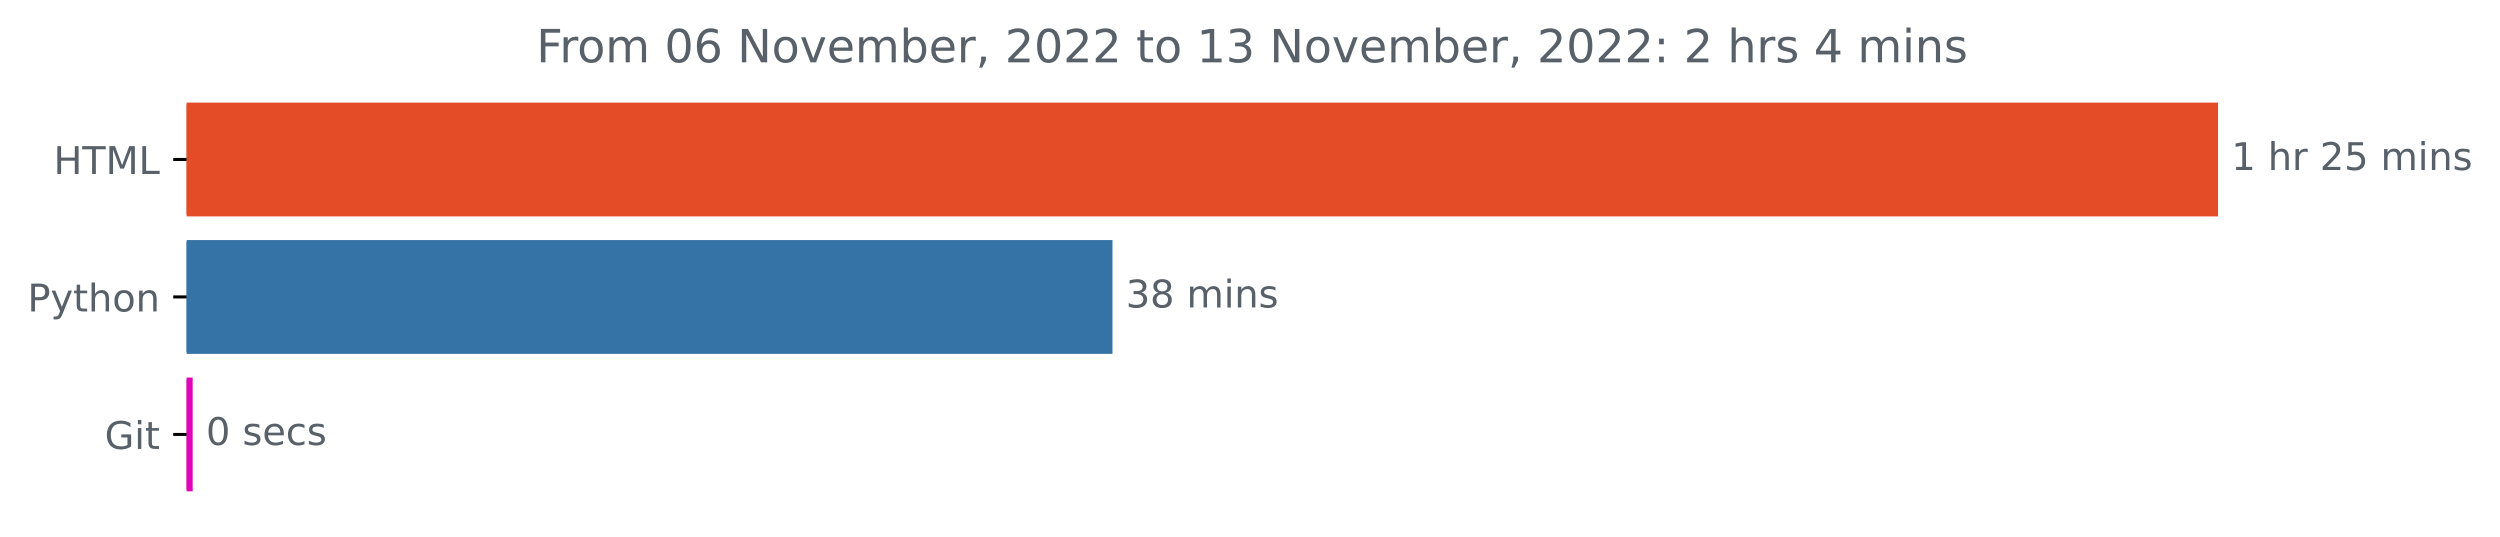
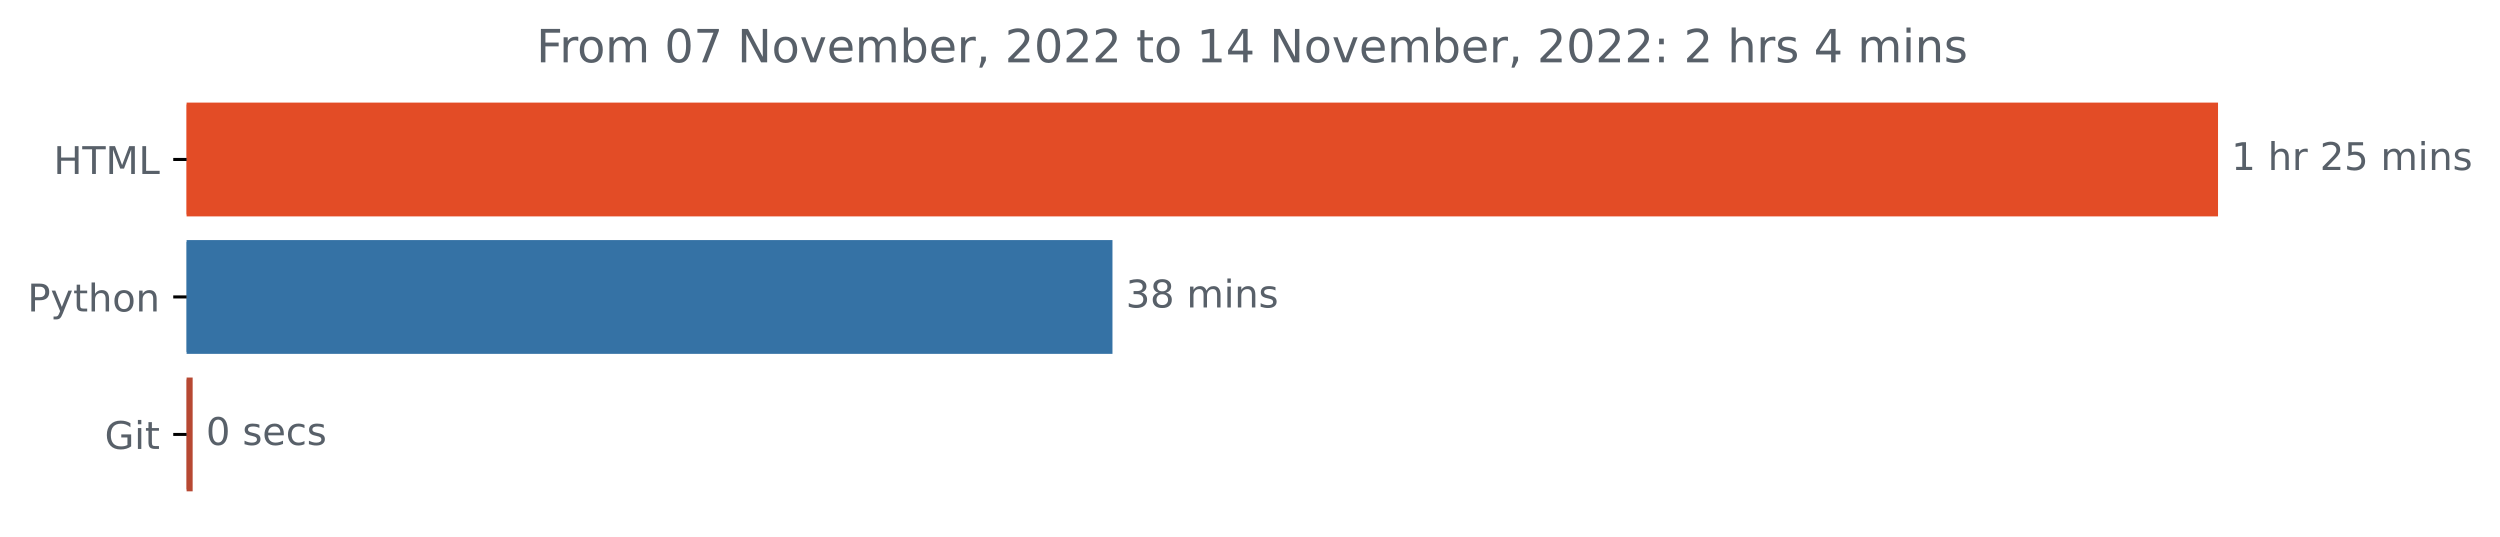
<svg xmlns="http://www.w3.org/2000/svg" xmlns:xlink="http://www.w3.org/1999/xlink" width="654.627pt" height="140.398pt" viewBox="0 0 654.627 140.398" version="1.1">
  <defs>
    <style type="text/css">*{stroke-linejoin: round; stroke-linecap: butt}</style>
  </defs>
  <g id="figure_1">
    <g id="patch_1">
      <path d="M 0 140.398  L 654.627 140.398  L 654.627 0  L 0 0  L 0 140.398  z " style="fill: none" />
    </g>
    <g id="axes_1">
      <g id="patch_2">
-         <path d="M 48.862 27.358  L 580.291 27.358  L 580.291 56.158  L 48.862 56.158  z " clip-path="url(#p1a2ee41afd)" style="fill: #e34c26; stroke: #e34c26; stroke-linejoin: miter" />
+         <path d="M 48.862 27.358  L 580.291 27.358  L 580.291 56.158  L 48.862 56.158  z " clip-path="url(#paa984c7db2)" style="fill: #e34c26; stroke: #e34c26; stroke-linejoin: miter" />
      </g>
      <g id="patch_3">
-         <path d="M 48.862 63.358  L 290.801 63.358  L 290.801 92.158  L 48.862 92.158  z " clip-path="url(#p1a2ee41afd)" style="fill: #3572a5; stroke: #3572a5; stroke-linejoin: miter" />
+         <path d="M 48.862 63.358  L 290.801 63.358  L 290.801 92.158  L 48.862 92.158  z " clip-path="url(#paa984c7db2)" style="fill: #3572a5; stroke: #3572a5; stroke-linejoin: miter" />
      </g>
      <g id="patch_4">
-         <path d="M 48.862 99.358  L 49.947 99.358  L 49.947 128.158  L 48.862 128.158  z " clip-path="url(#p1a2ee41afd)" style="fill: #e102ba; stroke: #e102ba; stroke-linejoin: miter" />
+         <path d="M 48.862 99.358  L 49.947 99.358  L 49.947 128.158  L 48.862 128.158  z " clip-path="url(#paa984c7db2)" style="fill: #b74832; stroke: #b74832; stroke-linejoin: miter" />
      </g>
      <g id="matplotlib.axis_1" />
      <g id="matplotlib.axis_2">
        <g id="ytick_1">
          <g id="line2d_1">
            <defs>
-               <path id="md1145de1b0" d="M 0 0  L -3.5 0  " style="stroke: #000000; stroke-width: 0.8" />
+               <path id="m4d74660701" d="M 0 0  L -3.5 0  " style="stroke: #000000; stroke-width: 0.8" />
            </defs>
            <g>
-               <use xlink:href="#md1145de1b0" x="48.862" y="41.758" style="stroke: #000000; stroke-width: 0.8" />
+               <use xlink:href="#m4d74660701" x="48.862" y="41.758" style="stroke: #000000; stroke-width: 0.8" />
            </g>
          </g>
          <g id="text_1">
            <g style="fill: #586069" transform="translate(14.03438 45.55734)scale(0.1 -0.1)">
              <defs>
                <path id="DejaVuSans-48" d="M 628 4666  L 1259 4666  L 1259 2753  L 3553 2753  L 3553 4666  L 4184 4666  L 4184 0  L 3553 0  L 3553 2222  L 1259 2222  L 1259 0  L 628 0  L 628 4666  z " transform="scale(0.015625)" />
                <path id="DejaVuSans-54" d="M -19 4666  L 3928 4666  L 3928 4134  L 2272 4134  L 2272 0  L 1638 0  L 1638 4134  L -19 4134  L -19 4666  z " transform="scale(0.015625)" />
                <path id="DejaVuSans-4d" d="M 628 4666  L 1569 4666  L 2759 1491  L 3956 4666  L 4897 4666  L 4897 0  L 4281 0  L 4281 4097  L 3078 897  L 2444 897  L 1241 4097  L 1241 0  L 628 0  L 628 4666  z " transform="scale(0.015625)" />
                <path id="DejaVuSans-4c" d="M 628 4666  L 1259 4666  L 1259 531  L 3531 531  L 3531 0  L 628 0  L 628 4666  z " transform="scale(0.015625)" />
              </defs>
              <use xlink:href="#DejaVuSans-48" />
              <use xlink:href="#DejaVuSans-54" x="75.195" />
              <use xlink:href="#DejaVuSans-4d" x="136.279" />
              <use xlink:href="#DejaVuSans-4c" x="222.559" />
            </g>
          </g>
        </g>
        <g id="ytick_2">
          <g id="line2d_2">
            <g>
-               <use xlink:href="#md1145de1b0" x="48.862" y="77.758" style="stroke: #000000; stroke-width: 0.8" />
+               <use xlink:href="#m4d74660701" x="48.862" y="77.758" style="stroke: #000000; stroke-width: 0.8" />
            </g>
          </g>
          <g id="text_2">
            <g style="fill: #586069" transform="translate(7.2 81.55734)scale(0.1 -0.1)">
              <defs>
                <path id="DejaVuSans-50" d="M 1259 4147  L 1259 2394  L 2053 2394  Q 2494 2394 2734 2622  Q 2975 2850 2975 3272  Q 2975 3691 2734 3919  Q 2494 4147 2053 4147  L 1259 4147  z M 628 4666  L 2053 4666  Q 2838 4666 3239 4311  Q 3641 3956 3641 3272  Q 3641 2581 3239 2228  Q 2838 1875 2053 1875  L 1259 1875  L 1259 0  L 628 0  L 628 4666  z " transform="scale(0.015625)" />
                <path id="DejaVuSans-79" d="M 2059 -325  Q 1816 -950 1584 -1140  Q 1353 -1331 966 -1331  L 506 -1331  L 506 -850  L 844 -850  Q 1081 -850 1212 -737  Q 1344 -625 1503 -206  L 1606 56  L 191 3500  L 800 3500  L 1894 763  L 2988 3500  L 3597 3500  L 2059 -325  z " transform="scale(0.015625)" />
                <path id="DejaVuSans-74" d="M 1172 4494  L 1172 3500  L 2356 3500  L 2356 3053  L 1172 3053  L 1172 1153  Q 1172 725 1289 603  Q 1406 481 1766 481  L 2356 481  L 2356 0  L 1766 0  Q 1100 0 847 248  Q 594 497 594 1153  L 594 3053  L 172 3053  L 172 3500  L 594 3500  L 594 4494  L 1172 4494  z " transform="scale(0.015625)" />
                <path id="DejaVuSans-68" d="M 3513 2113  L 3513 0  L 2938 0  L 2938 2094  Q 2938 2591 2744 2837  Q 2550 3084 2163 3084  Q 1697 3084 1428 2787  Q 1159 2491 1159 1978  L 1159 0  L 581 0  L 581 4863  L 1159 4863  L 1159 2956  Q 1366 3272 1645 3428  Q 1925 3584 2291 3584  Q 2894 3584 3203 3211  Q 3513 2838 3513 2113  z " transform="scale(0.015625)" />
                <path id="DejaVuSans-6f" d="M 1959 3097  Q 1497 3097 1228 2736  Q 959 2375 959 1747  Q 959 1119 1226 758  Q 1494 397 1959 397  Q 2419 397 2687 759  Q 2956 1122 2956 1747  Q 2956 2369 2687 2733  Q 2419 3097 1959 3097  z M 1959 3584  Q 2709 3584 3137 3096  Q 3566 2609 3566 1747  Q 3566 888 3137 398  Q 2709 -91 1959 -91  Q 1206 -91 779 398  Q 353 888 353 1747  Q 353 2609 779 3096  Q 1206 3584 1959 3584  z " transform="scale(0.015625)" />
                <path id="DejaVuSans-6e" d="M 3513 2113  L 3513 0  L 2938 0  L 2938 2094  Q 2938 2591 2744 2837  Q 2550 3084 2163 3084  Q 1697 3084 1428 2787  Q 1159 2491 1159 1978  L 1159 0  L 581 0  L 581 3500  L 1159 3500  L 1159 2956  Q 1366 3272 1645 3428  Q 1925 3584 2291 3584  Q 2894 3584 3203 3211  Q 3513 2838 3513 2113  z " transform="scale(0.015625)" />
              </defs>
              <use xlink:href="#DejaVuSans-50" />
              <use xlink:href="#DejaVuSans-79" x="60.303" />
              <use xlink:href="#DejaVuSans-74" x="119.482" />
              <use xlink:href="#DejaVuSans-68" x="158.691" />
              <use xlink:href="#DejaVuSans-6f" x="222.07" />
              <use xlink:href="#DejaVuSans-6e" x="283.252" />
            </g>
          </g>
        </g>
        <g id="ytick_3">
          <g id="line2d_3">
            <g>
-               <use xlink:href="#md1145de1b0" x="48.862" y="113.758" style="stroke: #000000; stroke-width: 0.8" />
+               <use xlink:href="#m4d74660701" x="48.862" y="113.758" style="stroke: #000000; stroke-width: 0.8" />
            </g>
          </g>
          <g id="text_3">
            <g style="fill: #586069" transform="translate(27.41562 117.5573)scale(0.1 -0.1)">
              <defs>
                <path id="DejaVuSans-47" d="M 3809 666  L 3809 1919  L 2778 1919  L 2778 2438  L 4434 2438  L 4434 434  Q 4069 175 3628 42  Q 3188 -91 2688 -91  Q 1594 -91 976 548  Q 359 1188 359 2328  Q 359 3472 976 4111  Q 1594 4750 2688 4750  Q 3144 4750 3555 4637  Q 3966 4525 4313 4306  L 4313 3634  Q 3963 3931 3569 4081  Q 3175 4231 2741 4231  Q 1884 4231 1454 3753  Q 1025 3275 1025 2328  Q 1025 1384 1454 906  Q 1884 428 2741 428  Q 3075 428 3337 486  Q 3600 544 3809 666  z " transform="scale(0.015625)" />
                <path id="DejaVuSans-69" d="M 603 3500  L 1178 3500  L 1178 0  L 603 0  L 603 3500  z M 603 4863  L 1178 4863  L 1178 4134  L 603 4134  L 603 4863  z " transform="scale(0.015625)" />
              </defs>
              <use xlink:href="#DejaVuSans-47" />
              <use xlink:href="#DejaVuSans-69" x="77.49" />
              <use xlink:href="#DejaVuSans-74" x="105.273" />
            </g>
          </g>
        </g>
      </g>
      <g id="text_4">
        <g style="fill: #586069" transform="translate(584.2911 44.5175)scale(0.1 -0.1)">
          <defs>
            <path id="DejaVuSans-31" d="M 794 531  L 1825 531  L 1825 4091  L 703 3866  L 703 4441  L 1819 4666  L 2450 4666  L 2450 531  L 3481 531  L 3481 0  L 794 0  L 794 531  z " transform="scale(0.015625)" />
            <path id="DejaVuSans-20" transform="scale(0.015625)" />
            <path id="DejaVuSans-72" d="M 2631 2963  Q 2534 3019 2420 3045  Q 2306 3072 2169 3072  Q 1681 3072 1420 2755  Q 1159 2438 1159 1844  L 1159 0  L 581 0  L 581 3500  L 1159 3500  L 1159 2956  Q 1341 3275 1631 3429  Q 1922 3584 2338 3584  Q 2397 3584 2469 3576  Q 2541 3569 2628 3553  L 2631 2963  z " transform="scale(0.015625)" />
            <path id="DejaVuSans-32" d="M 1228 531  L 3431 531  L 3431 0  L 469 0  L 469 531  Q 828 903 1448 1529  Q 2069 2156 2228 2338  Q 2531 2678 2651 2914  Q 2772 3150 2772 3378  Q 2772 3750 2511 3984  Q 2250 4219 1831 4219  Q 1534 4219 1204 4116  Q 875 4013 500 3803  L 500 4441  Q 881 4594 1212 4672  Q 1544 4750 1819 4750  Q 2544 4750 2975 4387  Q 3406 4025 3406 3419  Q 3406 3131 3298 2873  Q 3191 2616 2906 2266  Q 2828 2175 2409 1742  Q 1991 1309 1228 531  z " transform="scale(0.015625)" />
            <path id="DejaVuSans-35" d="M 691 4666  L 3169 4666  L 3169 4134  L 1269 4134  L 1269 2991  Q 1406 3038 1543 3061  Q 1681 3084 1819 3084  Q 2600 3084 3056 2656  Q 3513 2228 3513 1497  Q 3513 744 3044 326  Q 2575 -91 1722 -91  Q 1428 -91 1123 -41  Q 819 9 494 109  L 494 744  Q 775 591 1075 516  Q 1375 441 1709 441  Q 2250 441 2565 725  Q 2881 1009 2881 1497  Q 2881 1984 2565 2268  Q 2250 2553 1709 2553  Q 1456 2553 1204 2497  Q 953 2441 691 2322  L 691 4666  z " transform="scale(0.015625)" />
            <path id="DejaVuSans-6d" d="M 3328 2828  Q 3544 3216 3844 3400  Q 4144 3584 4550 3584  Q 5097 3584 5394 3201  Q 5691 2819 5691 2113  L 5691 0  L 5113 0  L 5113 2094  Q 5113 2597 4934 2840  Q 4756 3084 4391 3084  Q 3944 3084 3684 2787  Q 3425 2491 3425 1978  L 3425 0  L 2847 0  L 2847 2094  Q 2847 2600 2669 2842  Q 2491 3084 2119 3084  Q 1678 3084 1418 2786  Q 1159 2488 1159 1978  L 1159 0  L 581 0  L 581 3500  L 1159 3500  L 1159 2956  Q 1356 3278 1631 3431  Q 1906 3584 2284 3584  Q 2666 3584 2933 3390  Q 3200 3197 3328 2828  z " transform="scale(0.015625)" />
            <path id="DejaVuSans-73" d="M 2834 3397  L 2834 2853  Q 2591 2978 2328 3040  Q 2066 3103 1784 3103  Q 1356 3103 1142 2972  Q 928 2841 928 2578  Q 928 2378 1081 2264  Q 1234 2150 1697 2047  L 1894 2003  Q 2506 1872 2764 1633  Q 3022 1394 3022 966  Q 3022 478 2636 193  Q 2250 -91 1575 -91  Q 1294 -91 989 -36  Q 684 19 347 128  L 347 722  Q 666 556 975 473  Q 1284 391 1588 391  Q 1994 391 2212 530  Q 2431 669 2431 922  Q 2431 1156 2273 1281  Q 2116 1406 1581 1522  L 1381 1569  Q 847 1681 609 1914  Q 372 2147 372 2553  Q 372 3047 722 3315  Q 1072 3584 1716 3584  Q 2034 3584 2315 3537  Q 2597 3491 2834 3397  z " transform="scale(0.015625)" />
          </defs>
          <use xlink:href="#DejaVuSans-31" />
          <use xlink:href="#DejaVuSans-20" x="63.623" />
          <use xlink:href="#DejaVuSans-68" x="95.41" />
          <use xlink:href="#DejaVuSans-72" x="158.789" />
          <use xlink:href="#DejaVuSans-20" x="199.902" />
          <use xlink:href="#DejaVuSans-32" x="231.689" />
          <use xlink:href="#DejaVuSans-35" x="295.312" />
          <use xlink:href="#DejaVuSans-20" x="358.936" />
          <use xlink:href="#DejaVuSans-6d" x="390.723" />
          <use xlink:href="#DejaVuSans-69" x="488.135" />
          <use xlink:href="#DejaVuSans-6e" x="515.918" />
          <use xlink:href="#DejaVuSans-73" x="579.297" />
        </g>
      </g>
      <g id="text_5">
        <g style="fill: #586069" transform="translate(294.8011 80.5175)scale(0.1 -0.1)">
          <defs>
            <path id="DejaVuSans-33" d="M 2597 2516  Q 3050 2419 3304 2112  Q 3559 1806 3559 1356  Q 3559 666 3084 287  Q 2609 -91 1734 -91  Q 1441 -91 1130 -33  Q 819 25 488 141  L 488 750  Q 750 597 1062 519  Q 1375 441 1716 441  Q 2309 441 2620 675  Q 2931 909 2931 1356  Q 2931 1769 2642 2001  Q 2353 2234 1838 2234  L 1294 2234  L 1294 2753  L 1863 2753  Q 2328 2753 2575 2939  Q 2822 3125 2822 3475  Q 2822 3834 2567 4026  Q 2313 4219 1838 4219  Q 1578 4219 1281 4162  Q 984 4106 628 3988  L 628 4550  Q 988 4650 1302 4700  Q 1616 4750 1894 4750  Q 2613 4750 3031 4423  Q 3450 4097 3450 3541  Q 3450 3153 3228 2886  Q 3006 2619 2597 2516  z " transform="scale(0.015625)" />
            <path id="DejaVuSans-38" d="M 2034 2216  Q 1584 2216 1326 1975  Q 1069 1734 1069 1313  Q 1069 891 1326 650  Q 1584 409 2034 409  Q 2484 409 2743 651  Q 3003 894 3003 1313  Q 3003 1734 2745 1975  Q 2488 2216 2034 2216  z M 1403 2484  Q 997 2584 770 2862  Q 544 3141 544 3541  Q 544 4100 942 4425  Q 1341 4750 2034 4750  Q 2731 4750 3128 4425  Q 3525 4100 3525 3541  Q 3525 3141 3298 2862  Q 3072 2584 2669 2484  Q 3125 2378 3379 2068  Q 3634 1759 3634 1313  Q 3634 634 3220 271  Q 2806 -91 2034 -91  Q 1263 -91 848 271  Q 434 634 434 1313  Q 434 1759 690 2068  Q 947 2378 1403 2484  z M 1172 3481  Q 1172 3119 1398 2916  Q 1625 2713 2034 2713  Q 2441 2713 2670 2916  Q 2900 3119 2900 3481  Q 2900 3844 2670 4047  Q 2441 4250 2034 4250  Q 1625 4250 1398 4047  Q 1172 3844 1172 3481  z " transform="scale(0.015625)" />
          </defs>
          <use xlink:href="#DejaVuSans-33" />
          <use xlink:href="#DejaVuSans-38" x="63.623" />
          <use xlink:href="#DejaVuSans-20" x="127.246" />
          <use xlink:href="#DejaVuSans-6d" x="159.033" />
          <use xlink:href="#DejaVuSans-69" x="256.445" />
          <use xlink:href="#DejaVuSans-6e" x="284.229" />
          <use xlink:href="#DejaVuSans-73" x="347.607" />
        </g>
      </g>
      <g id="text_6">
        <g style="fill: #586069" transform="translate(53.94673 116.5175)scale(0.1 -0.1)">
          <defs>
            <path id="DejaVuSans-30" d="M 2034 4250  Q 1547 4250 1301 3770  Q 1056 3291 1056 2328  Q 1056 1369 1301 889  Q 1547 409 2034 409  Q 2525 409 2770 889  Q 3016 1369 3016 2328  Q 3016 3291 2770 3770  Q 2525 4250 2034 4250  z M 2034 4750  Q 2819 4750 3233 4129  Q 3647 3509 3647 2328  Q 3647 1150 3233 529  Q 2819 -91 2034 -91  Q 1250 -91 836 529  Q 422 1150 422 2328  Q 422 3509 836 4129  Q 1250 4750 2034 4750  z " transform="scale(0.015625)" />
            <path id="DejaVuSans-65" d="M 3597 1894  L 3597 1613  L 953 1613  Q 991 1019 1311 708  Q 1631 397 2203 397  Q 2534 397 2845 478  Q 3156 559 3463 722  L 3463 178  Q 3153 47 2828 -22  Q 2503 -91 2169 -91  Q 1331 -91 842 396  Q 353 884 353 1716  Q 353 2575 817 3079  Q 1281 3584 2069 3584  Q 2775 3584 3186 3129  Q 3597 2675 3597 1894  z M 3022 2063  Q 3016 2534 2758 2815  Q 2500 3097 2075 3097  Q 1594 3097 1305 2825  Q 1016 2553 972 2059  L 3022 2063  z " transform="scale(0.015625)" />
            <path id="DejaVuSans-63" d="M 3122 3366  L 3122 2828  Q 2878 2963 2633 3030  Q 2388 3097 2138 3097  Q 1578 3097 1268 2742  Q 959 2388 959 1747  Q 959 1106 1268 751  Q 1578 397 2138 397  Q 2388 397 2633 464  Q 2878 531 3122 666  L 3122 134  Q 2881 22 2623 -34  Q 2366 -91 2075 -91  Q 1284 -91 818 406  Q 353 903 353 1747  Q 353 2603 823 3093  Q 1294 3584 2113 3584  Q 2378 3584 2631 3529  Q 2884 3475 3122 3366  z " transform="scale(0.015625)" />
          </defs>
          <use xlink:href="#DejaVuSans-30" />
          <use xlink:href="#DejaVuSans-20" x="63.623" />
          <use xlink:href="#DejaVuSans-73" x="95.41" />
          <use xlink:href="#DejaVuSans-65" x="147.51" />
          <use xlink:href="#DejaVuSans-63" x="209.033" />
          <use xlink:href="#DejaVuSans-73" x="264.014" />
        </g>
      </g>
      <g id="text_7">
        <g style="fill: #586069" transform="translate(140.4563 16.31812)scale(0.12 -0.12)">
          <defs>
            <path id="DejaVuSans-46" d="M 628 4666  L 3309 4666  L 3309 4134  L 1259 4134  L 1259 2759  L 3109 2759  L 3109 2228  L 1259 2228  L 1259 0  L 628 0  L 628 4666  z " transform="scale(0.015625)" />
-             <path id="DejaVuSans-36" d="M 2113 2584  Q 1688 2584 1439 2293  Q 1191 2003 1191 1497  Q 1191 994 1439 701  Q 1688 409 2113 409  Q 2538 409 2786 701  Q 3034 994 3034 1497  Q 3034 2003 2786 2293  Q 2538 2584 2113 2584  z M 3366 4563  L 3366 3988  Q 3128 4100 2886 4159  Q 2644 4219 2406 4219  Q 1781 4219 1451 3797  Q 1122 3375 1075 2522  Q 1259 2794 1537 2939  Q 1816 3084 2150 3084  Q 2853 3084 3261 2657  Q 3669 2231 3669 1497  Q 3669 778 3244 343  Q 2819 -91 2113 -91  Q 1303 -91 875 529  Q 447 1150 447 2328  Q 447 3434 972 4092  Q 1497 4750 2381 4750  Q 2619 4750 2861 4703  Q 3103 4656 3366 4563  z " transform="scale(0.015625)" />
+             <path id="DejaVuSans-37" d="M 525 4666  L 3525 4666  L 3525 4397  L 1831 0  L 1172 0  L 2766 4134  L 525 4134  L 525 4666  z " transform="scale(0.015625)" />
            <path id="DejaVuSans-4e" d="M 628 4666  L 1478 4666  L 3547 763  L 3547 4666  L 4159 4666  L 4159 0  L 3309 0  L 1241 3903  L 1241 0  L 628 0  L 628 4666  z " transform="scale(0.015625)" />
            <path id="DejaVuSans-76" d="M 191 3500  L 800 3500  L 1894 563  L 2988 3500  L 3597 3500  L 2284 0  L 1503 0  L 191 3500  z " transform="scale(0.015625)" />
            <path id="DejaVuSans-62" d="M 3116 1747  Q 3116 2381 2855 2742  Q 2594 3103 2138 3103  Q 1681 3103 1420 2742  Q 1159 2381 1159 1747  Q 1159 1113 1420 752  Q 1681 391 2138 391  Q 2594 391 2855 752  Q 3116 1113 3116 1747  z M 1159 2969  Q 1341 3281 1617 3432  Q 1894 3584 2278 3584  Q 2916 3584 3314 3078  Q 3713 2572 3713 1747  Q 3713 922 3314 415  Q 2916 -91 2278 -91  Q 1894 -91 1617 61  Q 1341 213 1159 525  L 1159 0  L 581 0  L 581 4863  L 1159 4863  L 1159 2969  z " transform="scale(0.015625)" />
            <path id="DejaVuSans-2c" d="M 750 794  L 1409 794  L 1409 256  L 897 -744  L 494 -744  L 750 256  L 750 794  z " transform="scale(0.015625)" />
+             <path id="DejaVuSans-34" d="M 2419 4116  L 825 1625  L 2419 1625  L 2419 4116  z M 2253 4666  L 3047 4666  L 3047 1625  L 3713 1625  L 3713 1100  L 3047 1100  L 3047 0  L 2419 0  L 2419 1100  L 313 1100  L 313 1709  L 2253 4666  z " transform="scale(0.015625)" />
            <path id="DejaVuSans-3a" d="M 750 794  L 1409 794  L 1409 0  L 750 0  L 750 794  z M 750 3309  L 1409 3309  L 1409 2516  L 750 2516  L 750 3309  z " transform="scale(0.015625)" />
-             <path id="DejaVuSans-34" d="M 2419 4116  L 825 1625  L 2419 1625  L 2419 4116  z M 2253 4666  L 3047 4666  L 3047 1625  L 3713 1625  L 3713 1100  L 3047 1100  L 3047 0  L 2419 0  L 2419 1100  L 313 1100  L 313 1709  L 2253 4666  z " transform="scale(0.015625)" />
          </defs>
          <use xlink:href="#DejaVuSans-46" />
          <use xlink:href="#DejaVuSans-72" x="50.27" />
          <use xlink:href="#DejaVuSans-6f" x="89.133" />
          <use xlink:href="#DejaVuSans-6d" x="150.314" />
          <use xlink:href="#DejaVuSans-20" x="247.727" />
          <use xlink:href="#DejaVuSans-30" x="279.514" />
-           <use xlink:href="#DejaVuSans-36" x="343.137" />
+           <use xlink:href="#DejaVuSans-37" x="343.137" />
          <use xlink:href="#DejaVuSans-20" x="406.76" />
          <use xlink:href="#DejaVuSans-4e" x="438.547" />
          <use xlink:href="#DejaVuSans-6f" x="513.352" />
          <use xlink:href="#DejaVuSans-76" x="574.533" />
          <use xlink:href="#DejaVuSans-65" x="633.713" />
          <use xlink:href="#DejaVuSans-6d" x="695.236" />
          <use xlink:href="#DejaVuSans-62" x="792.648" />
          <use xlink:href="#DejaVuSans-65" x="856.125" />
          <use xlink:href="#DejaVuSans-72" x="917.648" />
          <use xlink:href="#DejaVuSans-2c" x="958.762" />
          <use xlink:href="#DejaVuSans-20" x="990.549" />
          <use xlink:href="#DejaVuSans-32" x="1022.336" />
          <use xlink:href="#DejaVuSans-30" x="1085.959" />
          <use xlink:href="#DejaVuSans-32" x="1149.582" />
          <use xlink:href="#DejaVuSans-32" x="1213.205" />
          <use xlink:href="#DejaVuSans-20" x="1276.828" />
          <use xlink:href="#DejaVuSans-74" x="1308.615" />
          <use xlink:href="#DejaVuSans-6f" x="1347.824" />
          <use xlink:href="#DejaVuSans-20" x="1409.006" />
          <use xlink:href="#DejaVuSans-31" x="1440.793" />
-           <use xlink:href="#DejaVuSans-33" x="1504.416" />
+           <use xlink:href="#DejaVuSans-34" x="1504.416" />
          <use xlink:href="#DejaVuSans-20" x="1568.039" />
          <use xlink:href="#DejaVuSans-4e" x="1599.826" />
          <use xlink:href="#DejaVuSans-6f" x="1674.631" />
          <use xlink:href="#DejaVuSans-76" x="1735.812" />
          <use xlink:href="#DejaVuSans-65" x="1794.992" />
          <use xlink:href="#DejaVuSans-6d" x="1856.516" />
          <use xlink:href="#DejaVuSans-62" x="1953.928" />
          <use xlink:href="#DejaVuSans-65" x="2017.404" />
          <use xlink:href="#DejaVuSans-72" x="2078.928" />
          <use xlink:href="#DejaVuSans-2c" x="2120.041" />
          <use xlink:href="#DejaVuSans-20" x="2151.828" />
          <use xlink:href="#DejaVuSans-32" x="2183.615" />
          <use xlink:href="#DejaVuSans-30" x="2247.238" />
          <use xlink:href="#DejaVuSans-32" x="2310.861" />
          <use xlink:href="#DejaVuSans-32" x="2374.484" />
          <use xlink:href="#DejaVuSans-3a" x="2438.107" />
          <use xlink:href="#DejaVuSans-20" x="2471.799" />
          <use xlink:href="#DejaVuSans-32" x="2503.586" />
          <use xlink:href="#DejaVuSans-20" x="2567.209" />
          <use xlink:href="#DejaVuSans-68" x="2598.996" />
          <use xlink:href="#DejaVuSans-72" x="2662.375" />
          <use xlink:href="#DejaVuSans-73" x="2703.488" />
          <use xlink:href="#DejaVuSans-20" x="2755.588" />
          <use xlink:href="#DejaVuSans-34" x="2787.375" />
          <use xlink:href="#DejaVuSans-20" x="2850.998" />
          <use xlink:href="#DejaVuSans-6d" x="2882.785" />
          <use xlink:href="#DejaVuSans-69" x="2980.197" />
          <use xlink:href="#DejaVuSans-6e" x="3007.98" />
          <use xlink:href="#DejaVuSans-73" x="3071.359" />
        </g>
      </g>
    </g>
  </g>
  <defs>
-     <clipPath id="p1a2ee41afd">
+     <clipPath id="paa984c7db2">
      <rect x="48.862" y="22.318" width="558" height="110.88" />
    </clipPath>
  </defs>
</svg>
